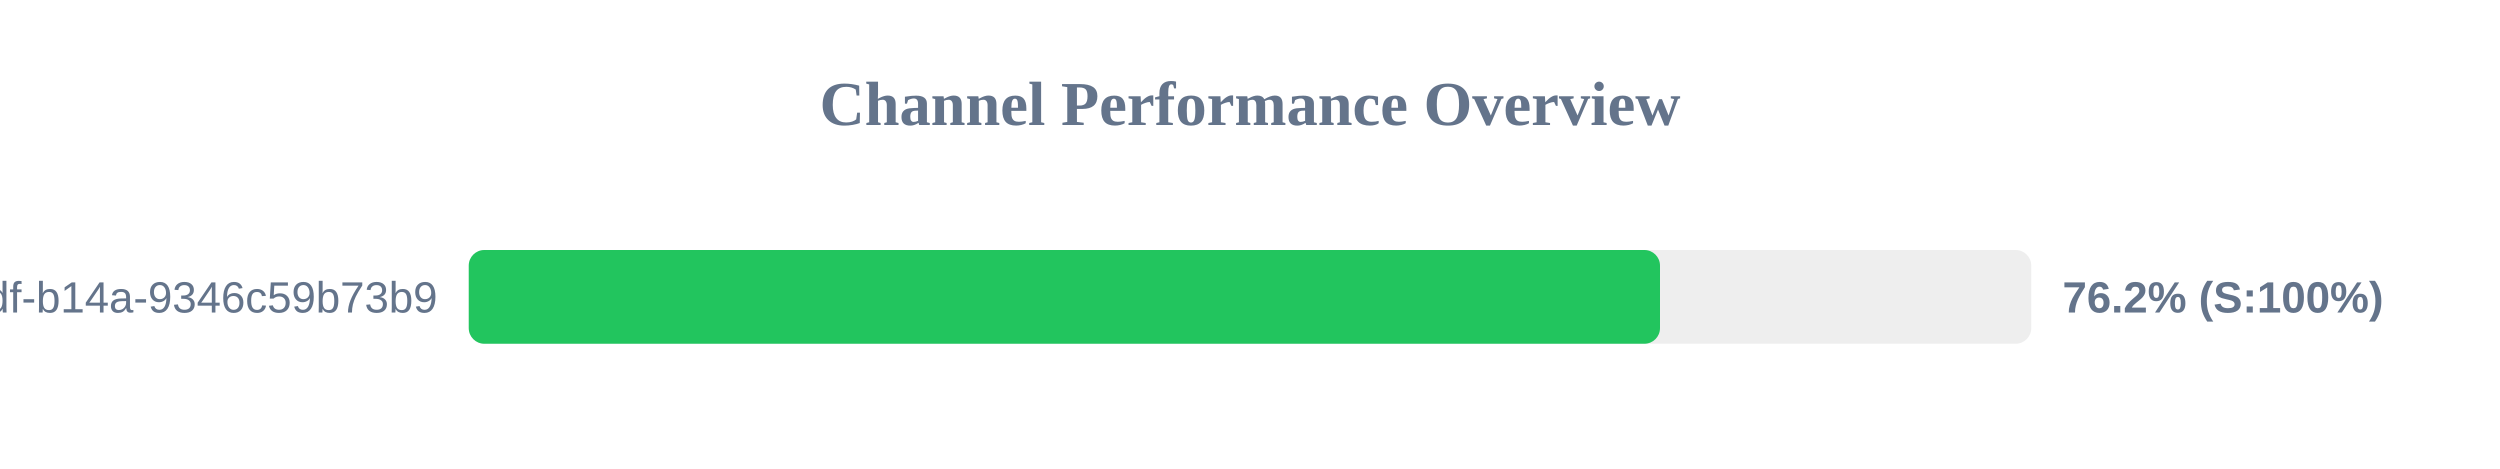
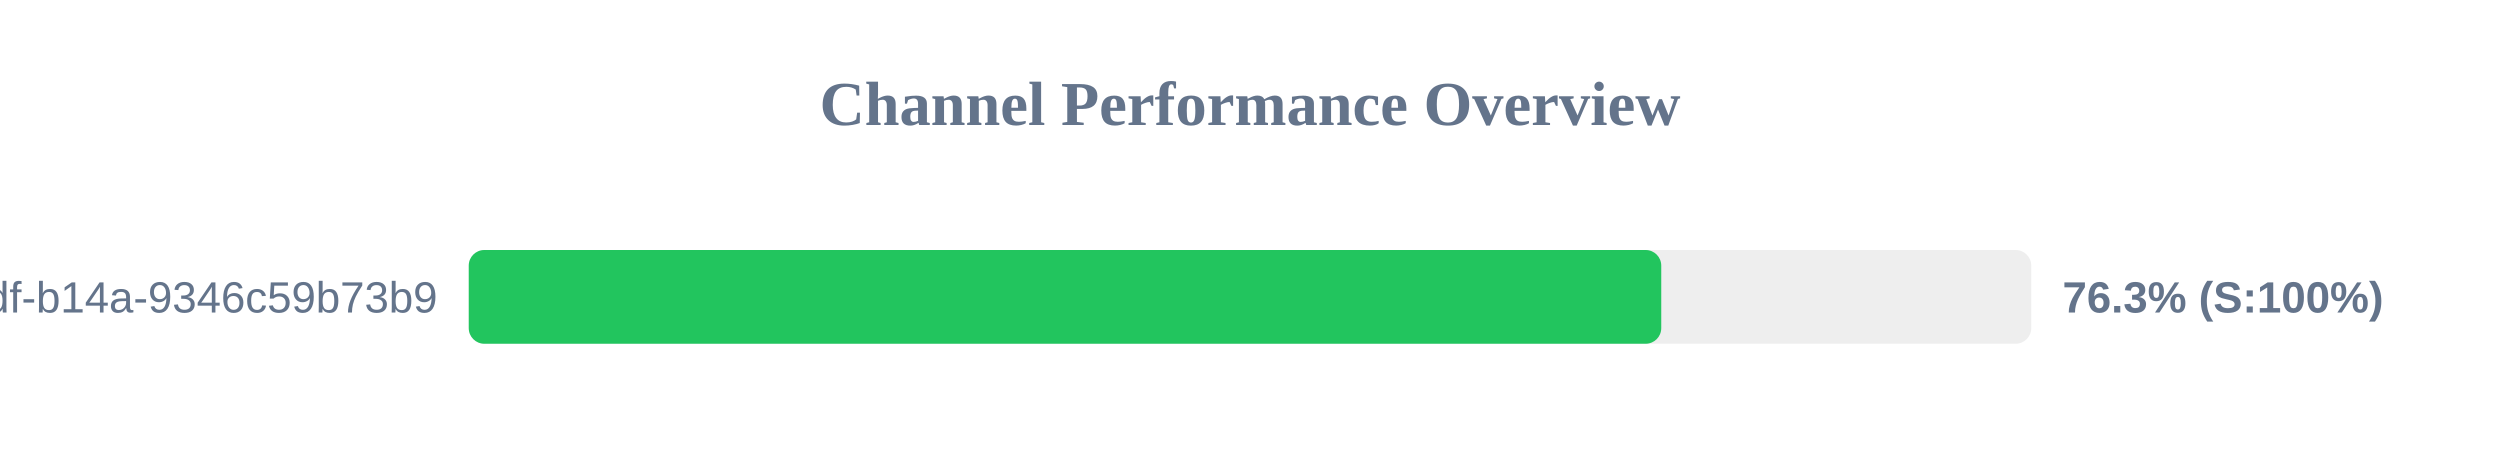
<svg xmlns="http://www.w3.org/2000/svg" width="800" height="150" version="1.1">
  <style>
        .row { font: 14px Arial; fill: #64748b; }
        .score { font: bold 14px Arial; fill: #64748b; }
    </style>
  <text x="400" y="40" text-anchor="middle" font-size="20px" font-weight="bold" fill="#64748b">Channel Performance Overview</text>
  <rect x="150" y="80" width="500" height="30" fill="#eee" rx="5" />
-   <rect x="150" y="80" width="381.2" height="30" fill="#22c55e" rx="5" />
+   <rect x="150" y="80" width="381.6" height="30" fill="#22c55e" rx="5" />
  <text x="140" y="100" text-anchor="end" class="row">?uuid=55ca7a9e-cf90-49df-b14a-9346c59b73b9</text>
-   <text x="660" y="100" text-anchor="start" class="score">76.2% (S:100%)</text>
+   <text x="660" y="100" text-anchor="start" class="score">76.3% (S:100%)</text>
</svg>
